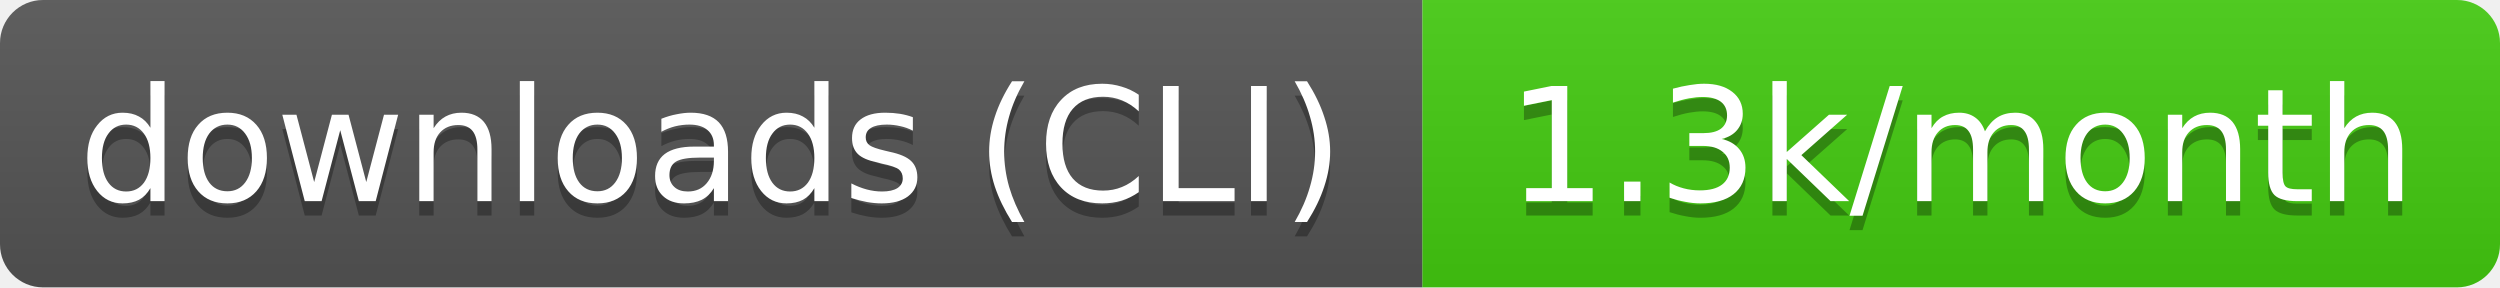
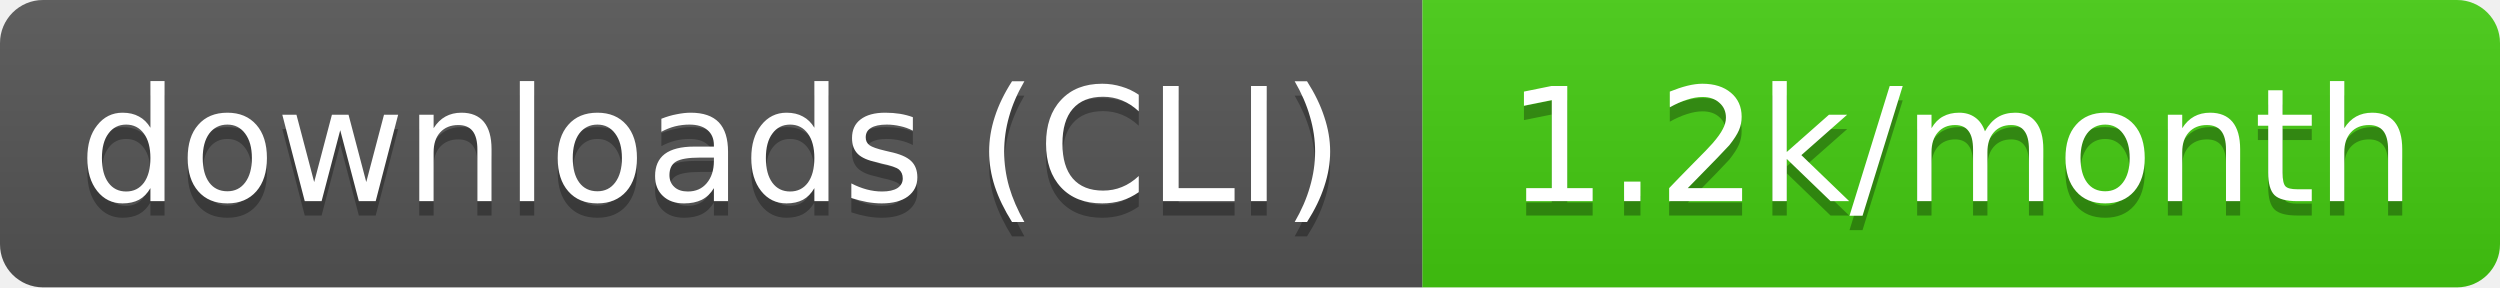
- <svg xmlns="http://www.w3.org/2000/svg" width="174" height="20" role="img" aria-label="downloads (CLI): 1.3k/month">
+ <svg xmlns="http://www.w3.org/2000/svg" width="174" height="20" role="img" aria-label="downloads (CLI): 1.2k/month">
  <linearGradient id="s" x2="0" y2="100%">
    <stop offset="0" stop-color="#bbb" stop-opacity=".1" />
    <stop offset="1" stop-opacity=".1" />
  </linearGradient>
  <clipPath id="r">
    <rect width="174" height="20" rx="3" fill="#fff" />
  </clipPath>
  <g clip-path="url(#r)">
    <rect width="99" height="20" fill="#555" />
    <rect x="99" width="75" height="20" fill="#4c1" />
    <rect width="174" height="20" fill="url(#s)" />
  </g>
  <g fill="#fff" text-anchor="middle" font-family="Verdana,Geneva,DejaVu Sans,sans-serif" text-rendering="geometricPrecision" font-size="11">
    <text aria-hidden="true" x="49.5" y="15" fill="#010101" fill-opacity=".3" textLength="89.4">downloads (CLI)</text>
-     <text aria-hidden="true" x="136.5" y="15" fill="#010101" fill-opacity=".3" textLength="65">1.3k/month</text>
+     <text aria-hidden="true" x="136.5" y="15" fill="#010101" fill-opacity=".3" textLength="65">1.2k/month</text>
    <text x="49.5" y="14" textLength="89.4">downloads (CLI)</text>
-     <text x="136.5" y="14" textLength="65">1.3k/month</text>
+     <text x="136.5" y="14" textLength="65">1.2k/month</text>
  </g>
</svg>
